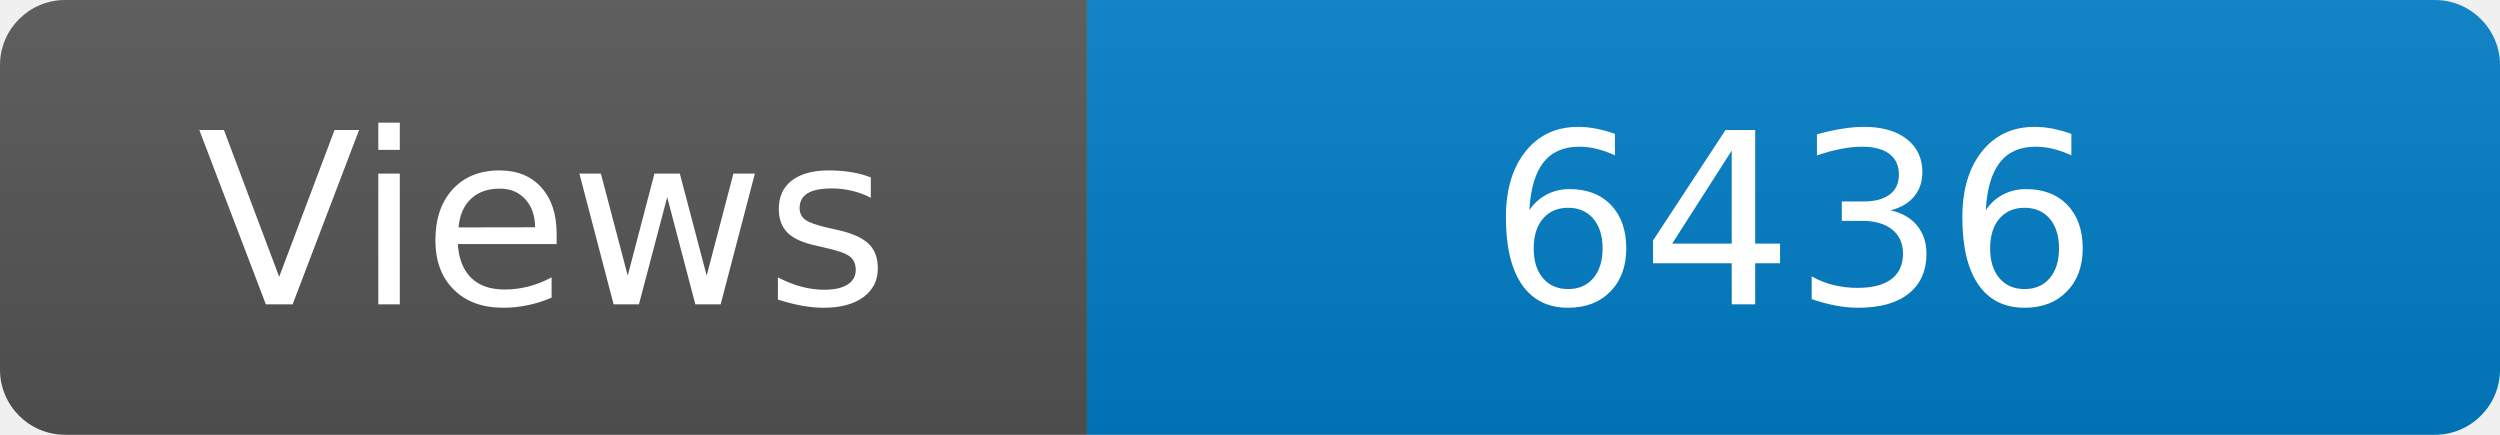
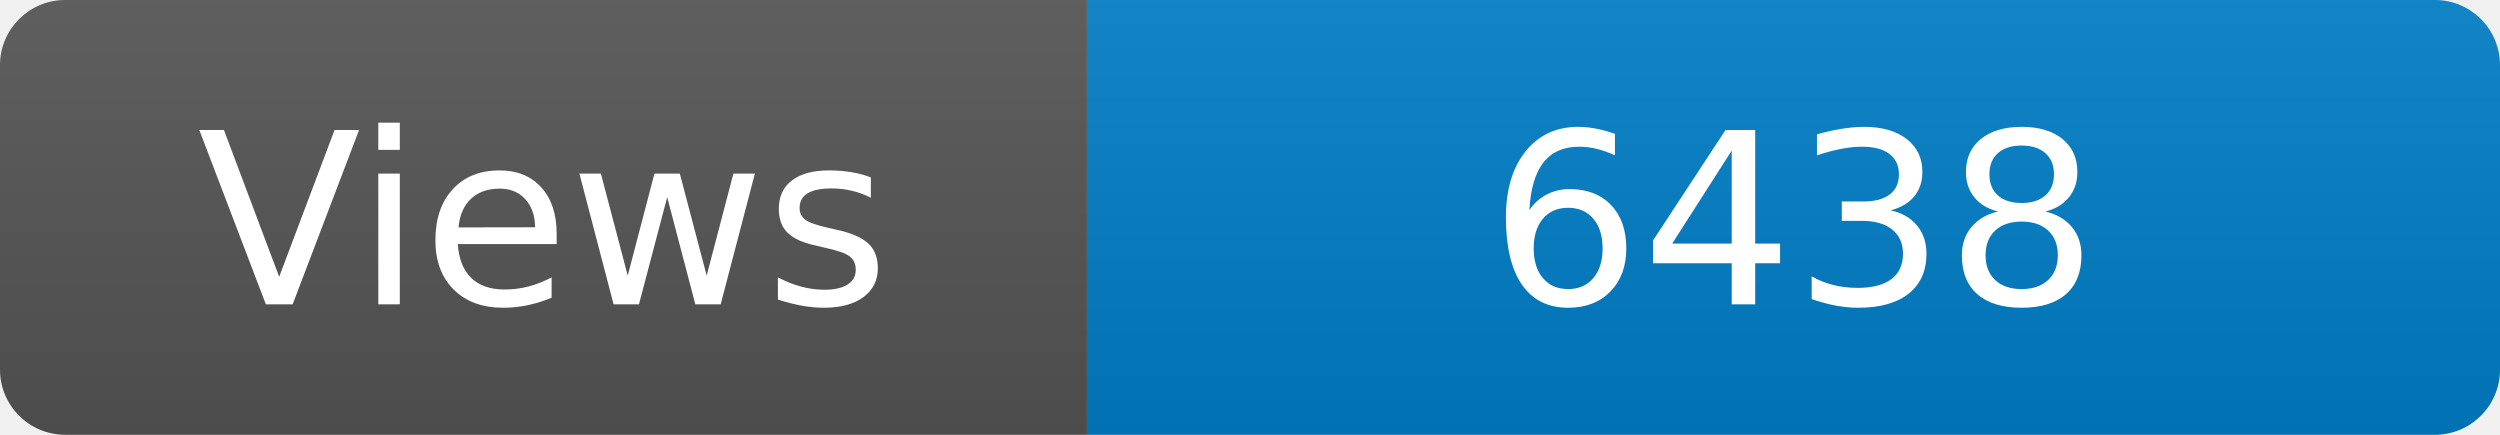
<svg xmlns="http://www.w3.org/2000/svg" width="115" height="20" role="img" aria-label="Maintained?: yes">
  <linearGradient id="s" x2="0" y2="100%">
    <stop offset="0" stop-color="#bbb" stop-opacity=".1" />
    <stop offset="1" stop-opacity=".1" />
  </linearGradient>
  <clipPath id="r">
    <rect width="115" height="20" rx="3" fill="#fff" />
  </clipPath>
  <g clip-path="url(#r)">
    <rect width="50" height="20" fill="#555" />
    <rect x="50" width="160" height="20" fill="#007ec6" />
    <rect width="115" height="20" fill="url(#s)" />
  </g>
  <g fill="#fff" text-anchor="middle" font-family="Verdana,Geneva,DejaVu Sans,sans-serif" font-size="110">
    <text x="250" y="140" transform="scale(.1)" fill="#fff">Views</text>
-     <text x="825" y="140" transform="scale(.1)" fill="#fff">6436</text>
+     <text x="825" y="140" transform="scale(.1)" fill="#fff">6438</text>
  </g>
</svg>
